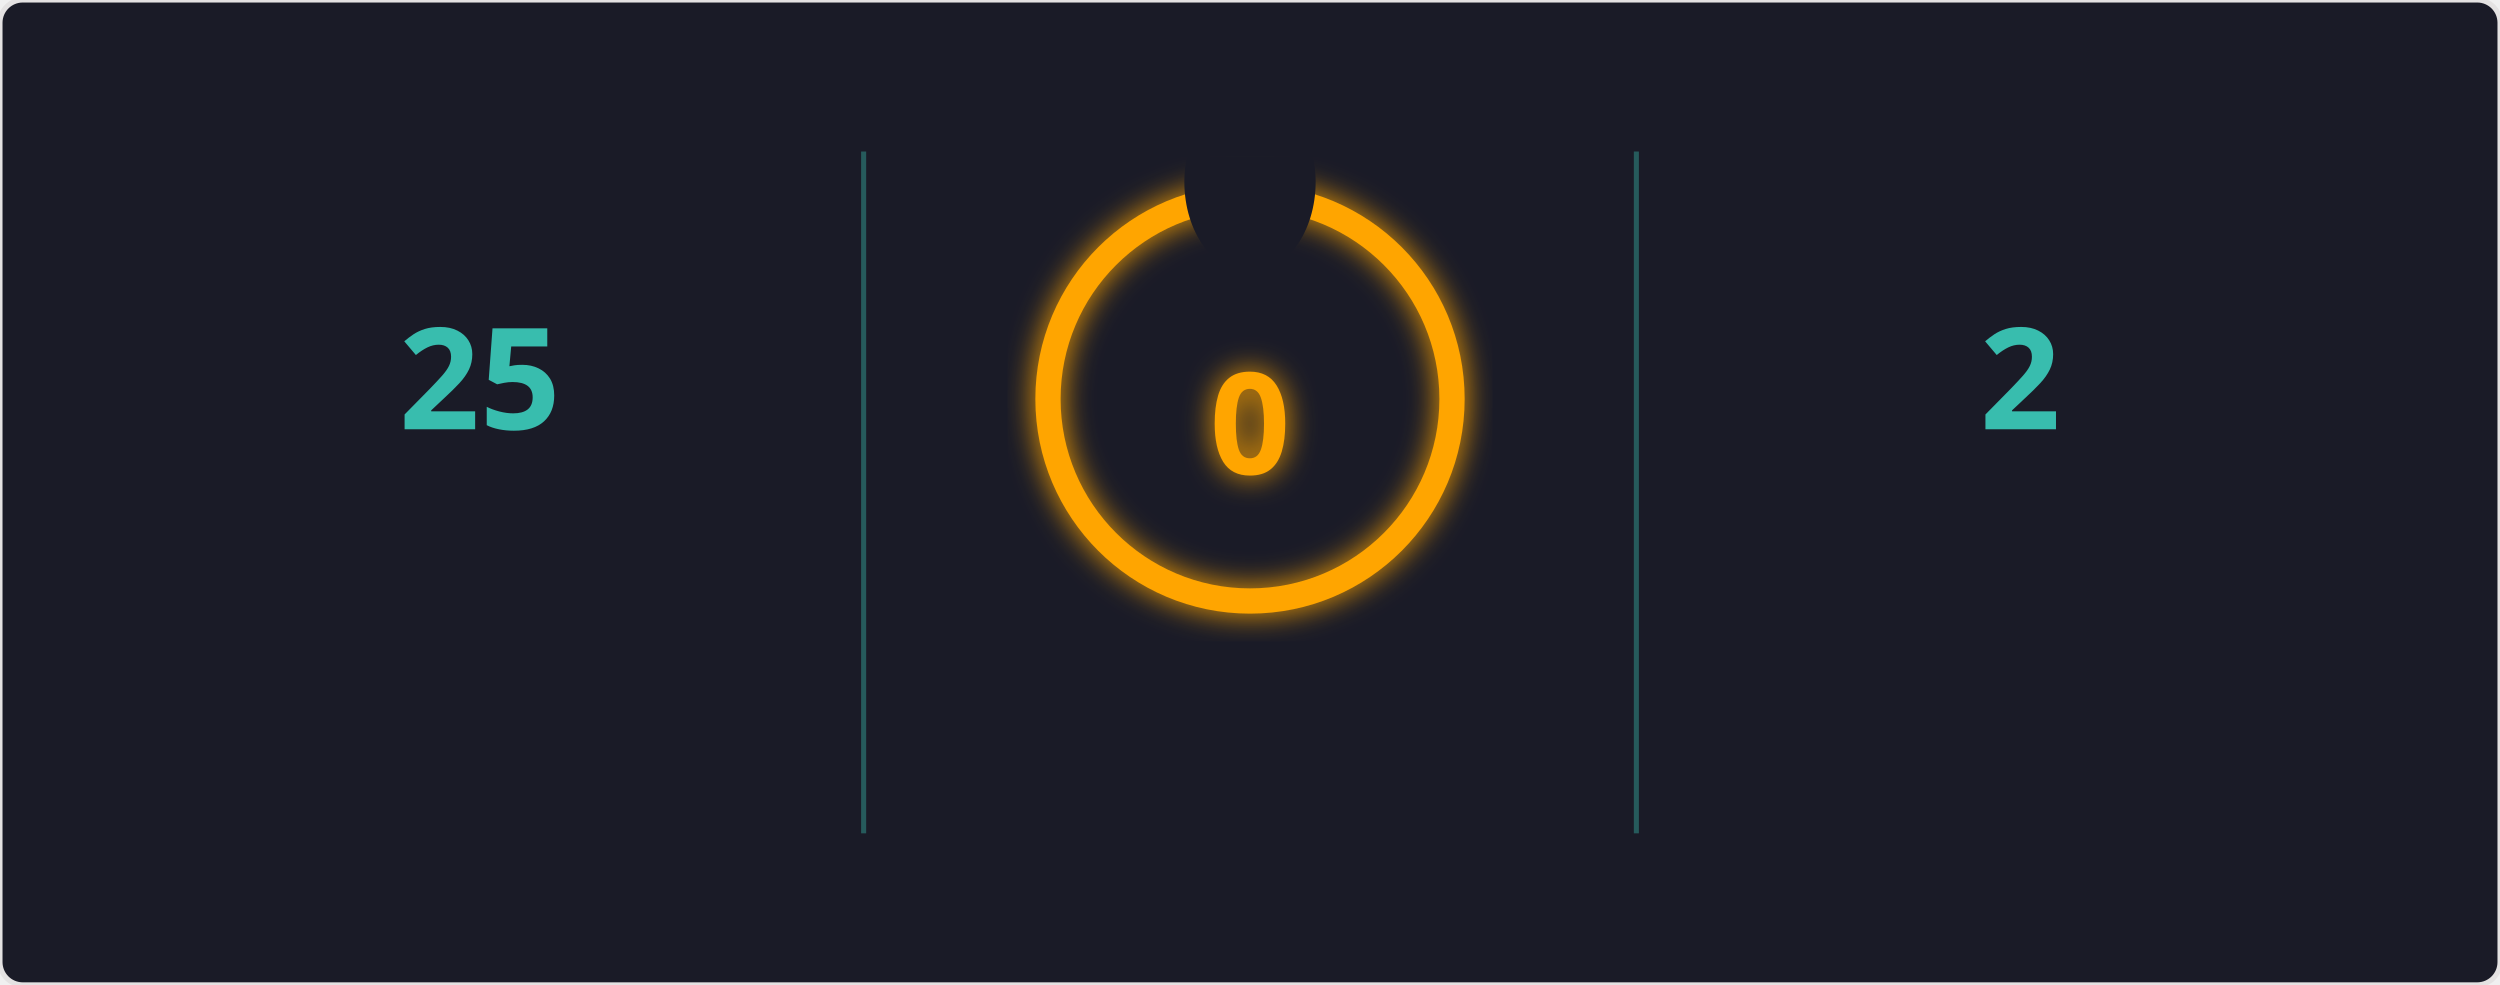
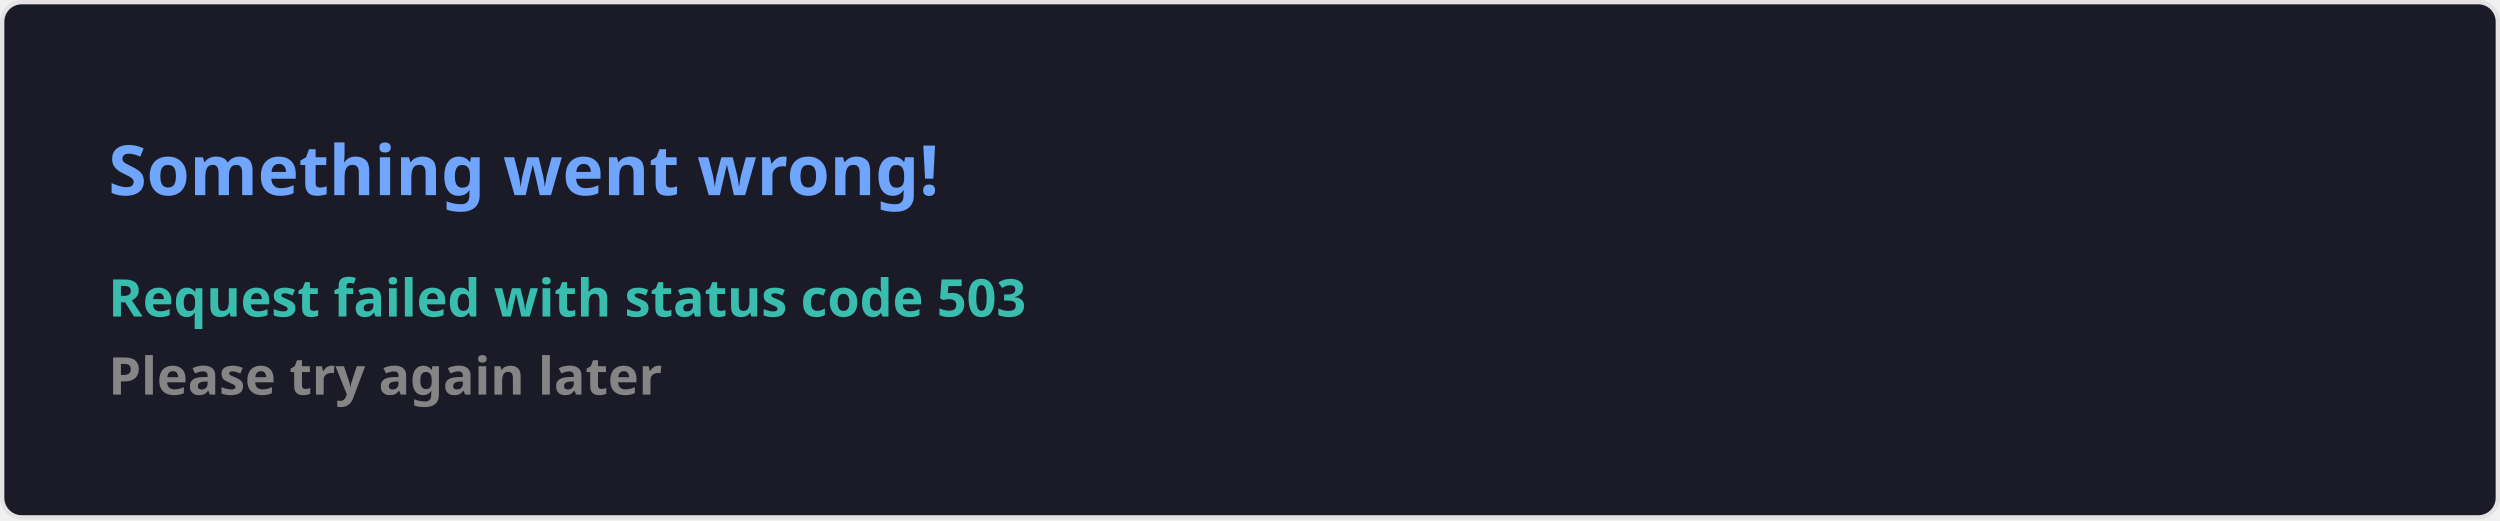
- <svg xmlns="http://www.w3.org/2000/svg" width="495" height="195" viewBox="0 0 495 195">
-   <defs>
-     <filter id="glow" x="-50%" y="-50%" width="200%" height="200%">
-       <feGaussianBlur in="SourceGraphic" stdDeviation="3" result="blur" />
-       <feMerge>
-         <feMergeNode in="blur" />
-         <feMergeNode in="SourceGraphic" />
-       </feMerge>
-     </filter>
-     <mask id="mask_out_ring_behind_fire">
-       <rect width="495" height="195" fill="white" />
-       <ellipse cx="247.5" cy="36" rx="13" ry="18" fill="black" />
-     </mask>
-   </defs>
+ <svg xmlns="http://www.w3.org/2000/svg" width="576.5" height="120" viewBox="0 0 576.5 120" fill="#1a1b27">
  <style>
-         @keyframes fadein {
-           0% { opacity: 0; }
-           100% { opacity: 1; }
-         }
-         @keyframes glowPulse {
-           0% { opacity: 0.6; }
-           50% { opacity: 1; }
-           100% { opacity: 0.6; }
-         }
-         @keyframes currstreak {
-           0% { font-size: 3px; opacity: 0.2; }
-           80% { font-size: 34px; opacity: 1; }
-           100% { font-size: 28px; opacity: 1; }
-         }
-         .header-fire { font: 600 20px 'Segoe UI', Ubuntu, Sans-Serif; fill: orange; filter: url(#glow); animation: glowPulse 2s infinite; }
-         .header-text { font: 600 20px 'Segoe UI', Ubuntu, Sans-Serif; fill: black; }
-         .stat { font: 700 28px 'Segoe UI', Ubuntu, Sans-Serif; fill: #38bdae; text-anchor: middle; animation: fadein 0.6s forwards; }
-         .label { font: 400 14px 'Segoe UI', Ubuntu, Sans-Serif; fill: #38bdae; text-anchor: middle; opacity: 0; animation: fadein 0.8s forwards; }
-         .range { font: 400 12px 'Segoe UI', Ubuntu, Sans-Serif; fill: #38bdae; text-anchor: middle; opacity: 0; animation: fadein 1s forwards; }
-         .circle-label { font: 700 28px 'Segoe UI', Ubuntu, Sans-Serif; fill: orange; text-anchor: middle; dominant-baseline: middle; filter: url(#glow); animation: currstreak 0.6s forwards; }
-         .ring { stroke: orange; filter: url(#glow); animation: glowPulse 2s infinite; }
-         .divider { stroke: #38bdae; stroke-opacity: 0.4; stroke-width: 1; }
-       </style>
-   <rect width="100%" height="100%" fill="#1a1b27" stroke="#e4e2e2" rx="4.5" />
-   <line x1="171" y1="30" x2="171" y2="165" class="divider" />
-   <line x1="324" y1="30" x2="324" y2="165" class="divider" />
-   <text x="95" y="85" class="stat">25</text>
-   <text x="95" y="115" class="label">Total Contributions</text>
-   <text x="95" y="135" class="range">Nov 28, 2023 - Present</text>
-   <g mask="url(#mask_out_ring_behind_fire)">
-     <circle cx="247.5" cy="79" r="40" stroke-width="5" class="ring" fill="none" />
-   </g>
-   <g transform="translate(247.5, 23.5)" style="opacity: 0; animation: fadein 0.5s linear forwards 0.6s">
-     <path d="M -12 -0.5 L 15 -0.5 L 15 23.5 L -12 23.5 Z" fill="none" />
-     <path d="M 1.5 0.67 C 1.5 0.67 2.24 3.32 2.24 5.47 C 2.24 7.53 0.89 9.2 -1.17 9.2 C -3.23 9.2 -4.79 7.53 -4.79 5.47 L -4.76 5.11 C -6.78 7.51 -8 10.62 -8 13.99 C -8 18.41 -4.42 22 0 22 C 4.42 22 8 18.41 8 13.99 C 8 8.6 5.41 3.79 1.5 0.67 Z M -0.29 19 C -2.07 19 -3.51 17.6 -3.51 15.86 C -3.51 14.24 -2.46 13.1 -0.7 12.74 C 1.07 12.38 2.9 11.53 3.92 10.16 C 4.31 11.45 4.51 12.81 4.51 14.2 C 4.51 16.85 2.36 19 -0.29 19 Z" fill="orange" filter="url(#glow)" />
-   </g>
-   <text x="247.5" y="84" class="circle-label">0</text>
-   <text x="247.5" y="144" class="label" style="fill: orange">Current Streak</text>
-   <text x="247.5" y="164" class="range" />
-   <text x="400" y="85" class="stat">2</text>
-   <text x="400" y="115" class="label">Longest Streak</text>
-   <text x="400" y="135" class="range">Aug 7 - Aug 8</text>
+     .text { font: 600 16px 'Segoe UI', Ubuntu, Sans-Serif; fill: #70a5fd }
+     .small { font: 600 12px 'Segoe UI', Ubuntu, Sans-Serif; fill: #38bdae }
+     .gray { fill: #858585 }
+     </style>
+   <rect x="0.5" y="0.5" width="575.5" height="99%" rx="4.5" fill="#1a1b27" stroke="#e4e2e2" />
+   <text x="25" y="45" class="text">Something went wrong!</text>
+   <text data-testid="message" x="25" y="55" class="text small">
+     <tspan x="25" dy="18">Request failed with status code 503</tspan>
+     <tspan x="25" dy="18" class="gray">Please try again later</tspan>
+   </text>
</svg>
